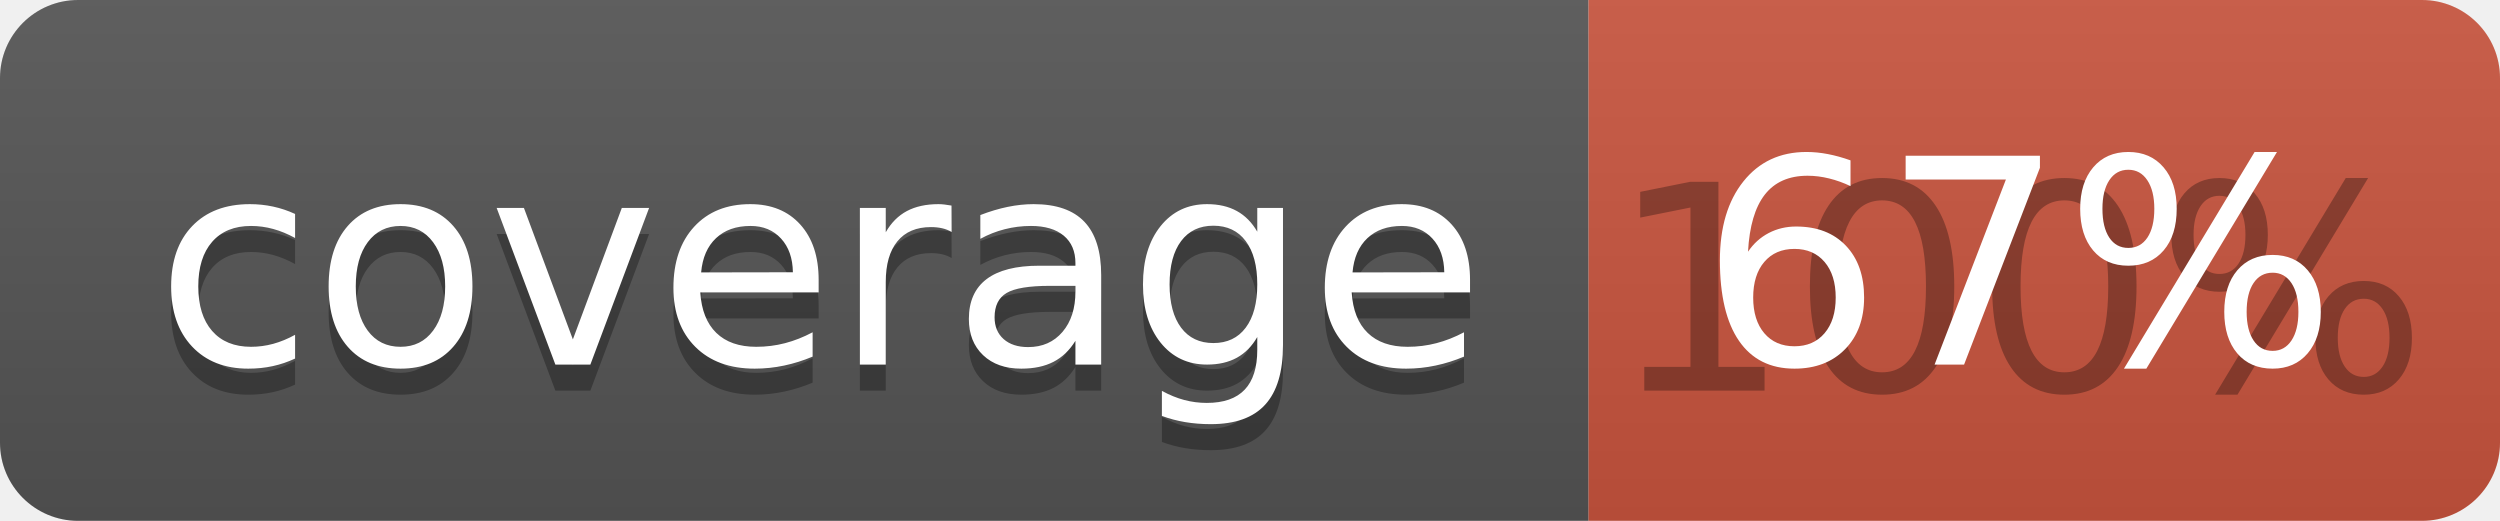
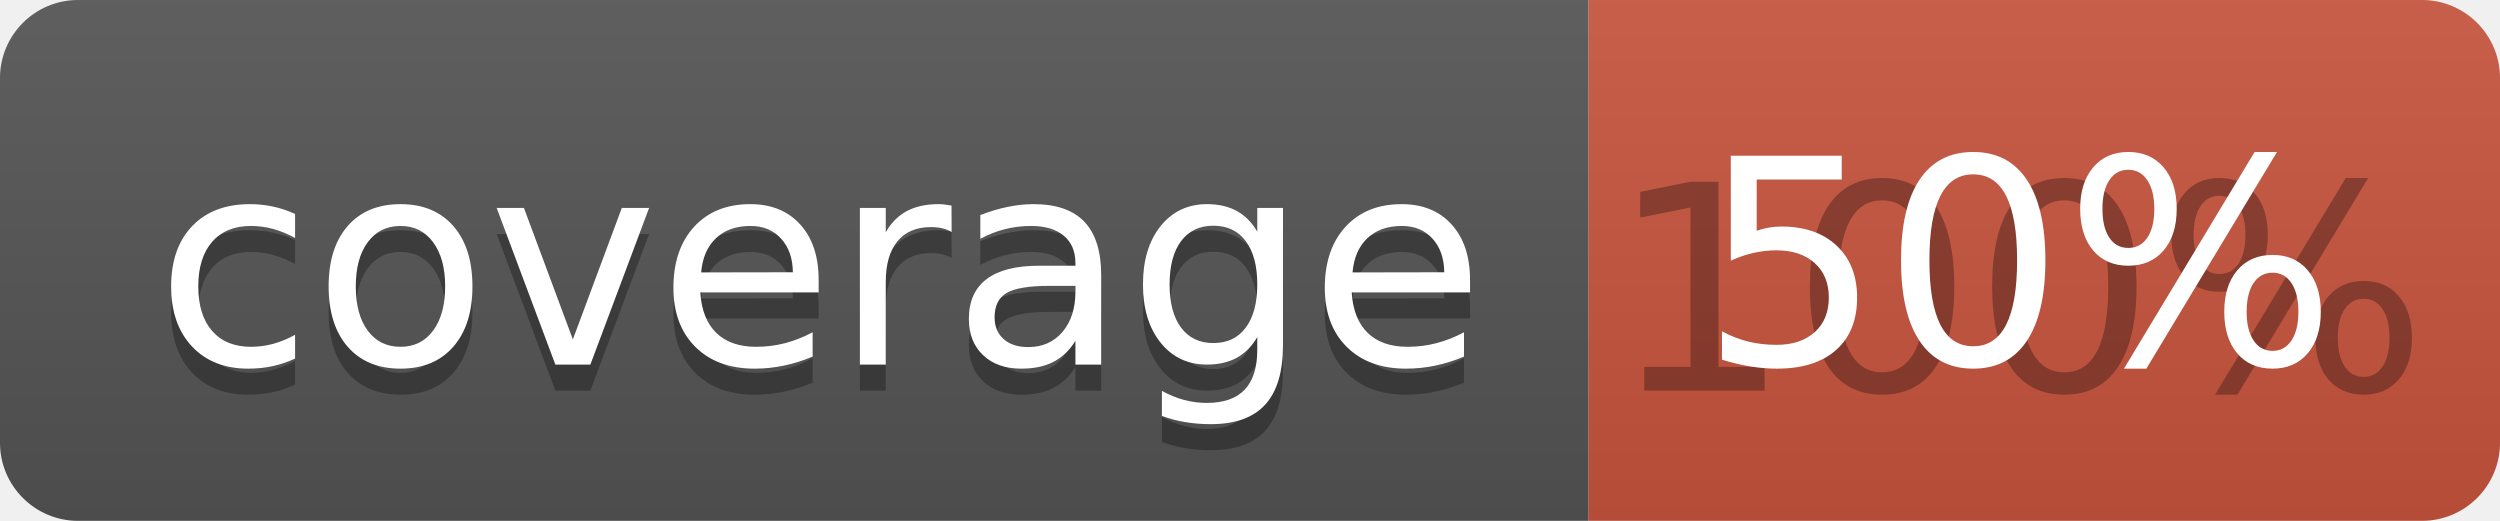
<svg xmlns="http://www.w3.org/2000/svg" width="96" height="20">
  <linearGradient id="b" x2="0" y2="100%">
    <stop offset="0" stop-color="#bbb" stop-opacity=".1" />
    <stop offset="1" stop-opacity=".1" />
  </linearGradient>
  <clipPath id="a">
    <rect width="96" height="20" rx="3" fill="#fff" />
  </clipPath>
  <g clip-path="url(#a)">
    <path fill="#555" d="M0 0h61v20H0z" />
    <path fill="#CA553E" d="M61 0h35v20H61z" />
    <path fill="url(#b)" d="M0 0h96v20H0z" />
  </g>
  <g fill="#fff" text-anchor="middle" font-family="DejaVu Sans,Verdana,Geneva,sans-serif" font-size="110">
    <text x="315" y="150" fill="#010101" fill-opacity=".3" transform="scale(.1)" textLength="510">coverage</text>
    <text x="315" y="140" transform="scale(.1)" textLength="510">coverage</text>
    <text x="775" y="150" fill="#010101" fill-opacity=".3" transform="scale(.1)" textLength="250">100%</text>
-     <text x="775" y="140" transform="scale(.1)" textLength="250">67%</text>
+     <text x="775" y="140" transform="scale(.1)" textLength="250">50%</text>
  </g>
</svg>
